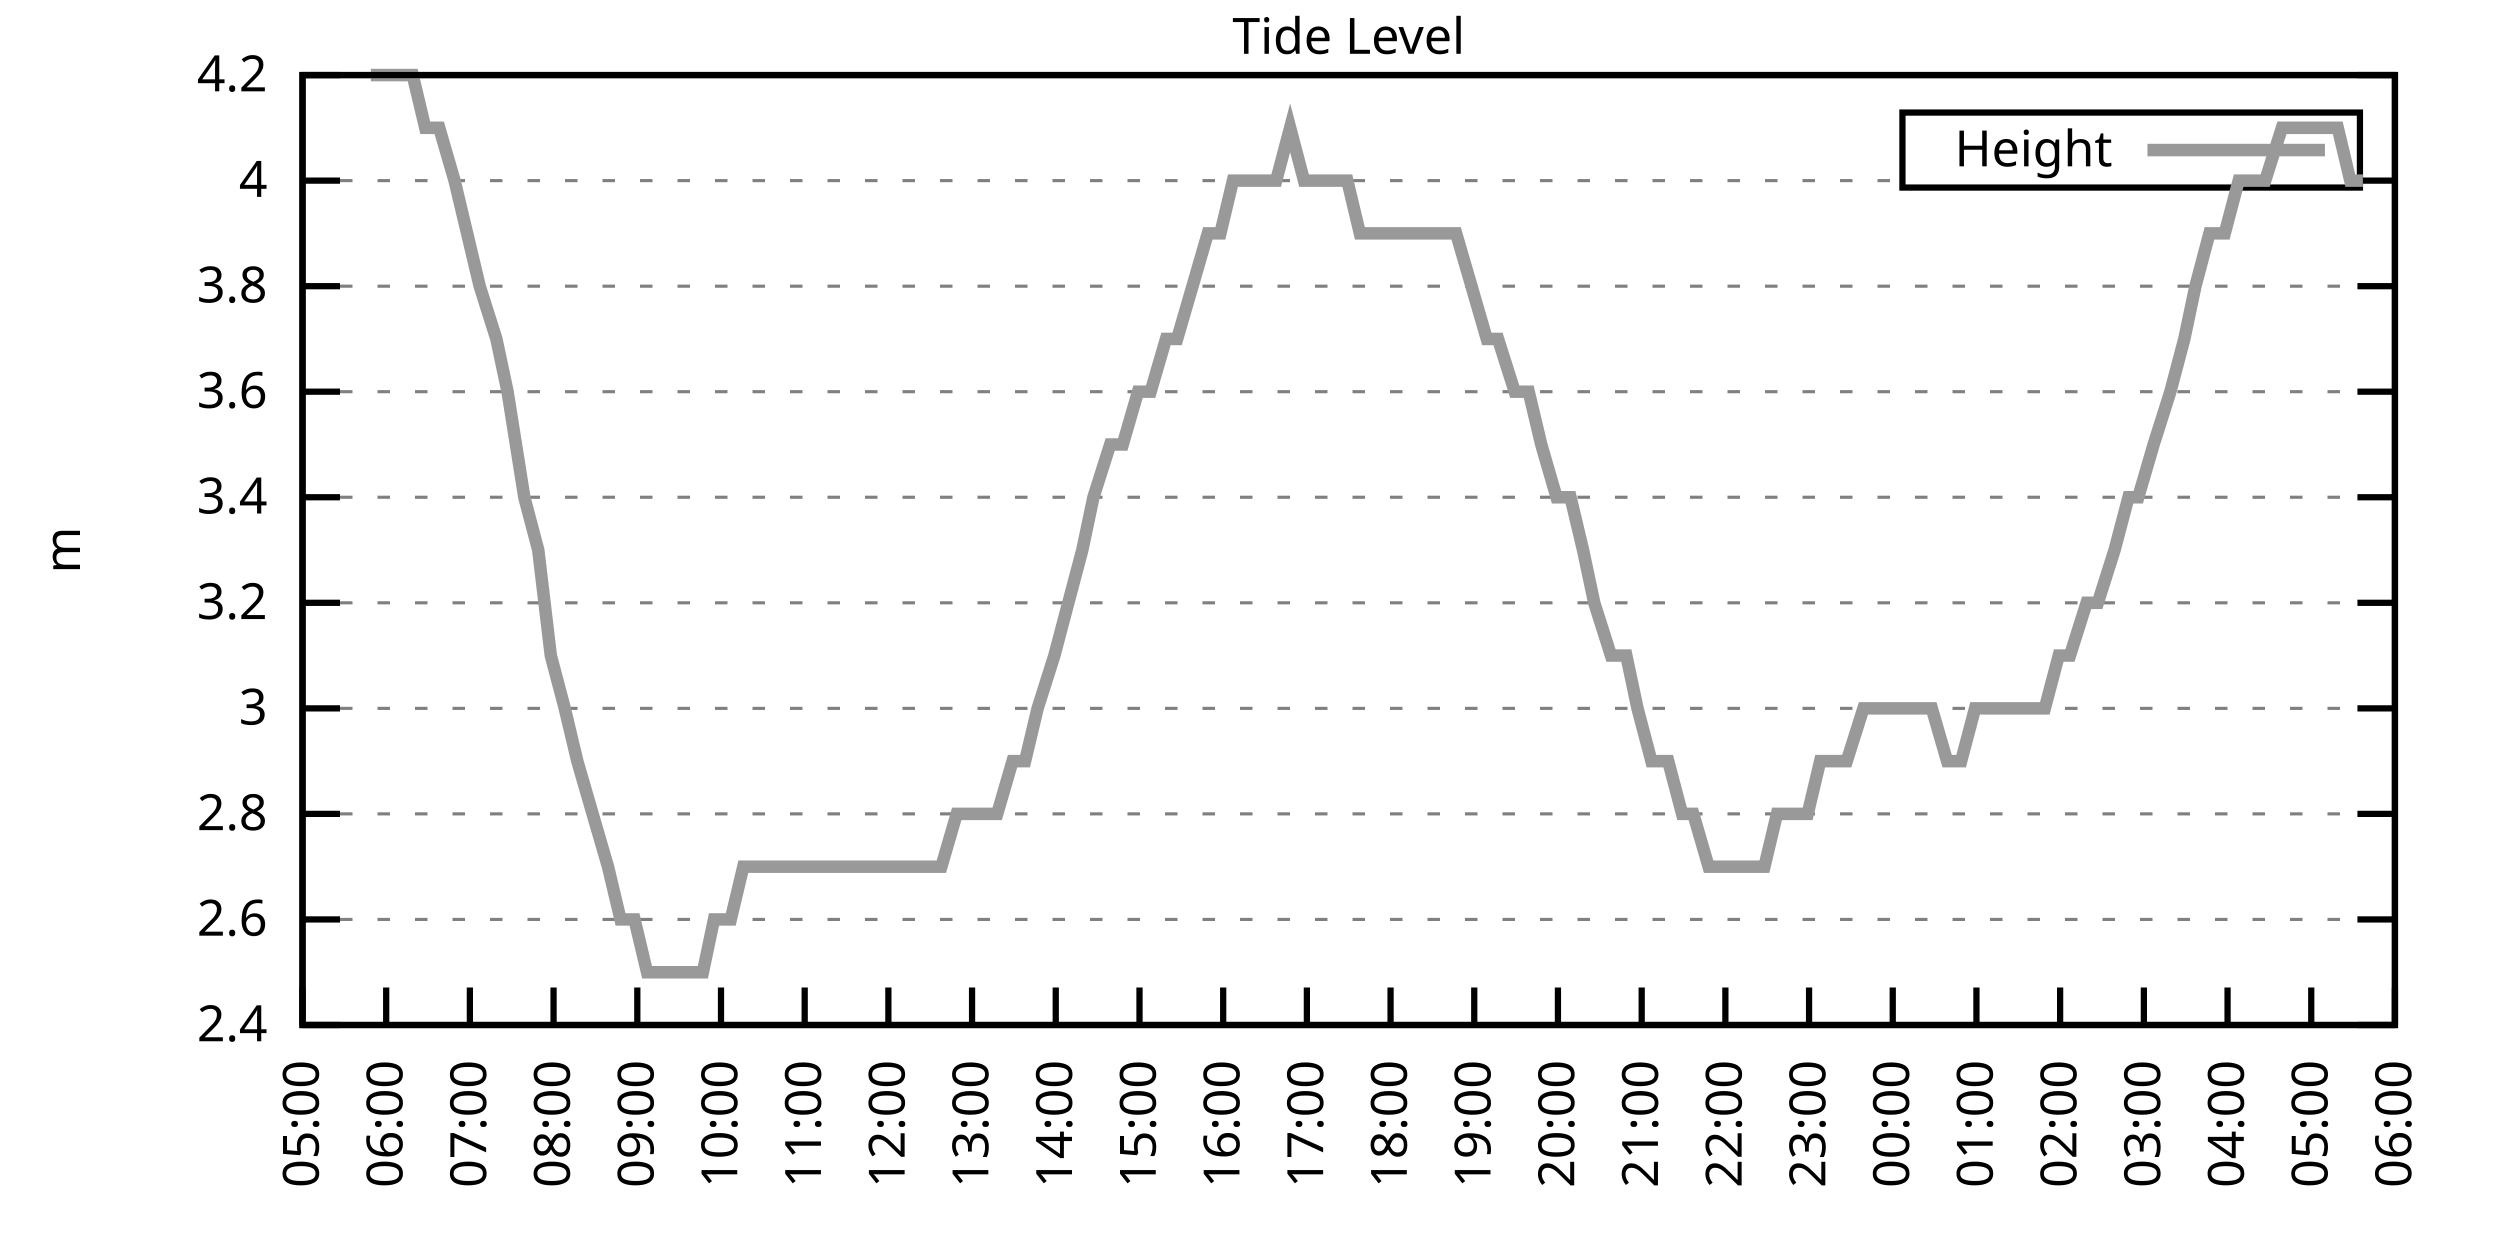
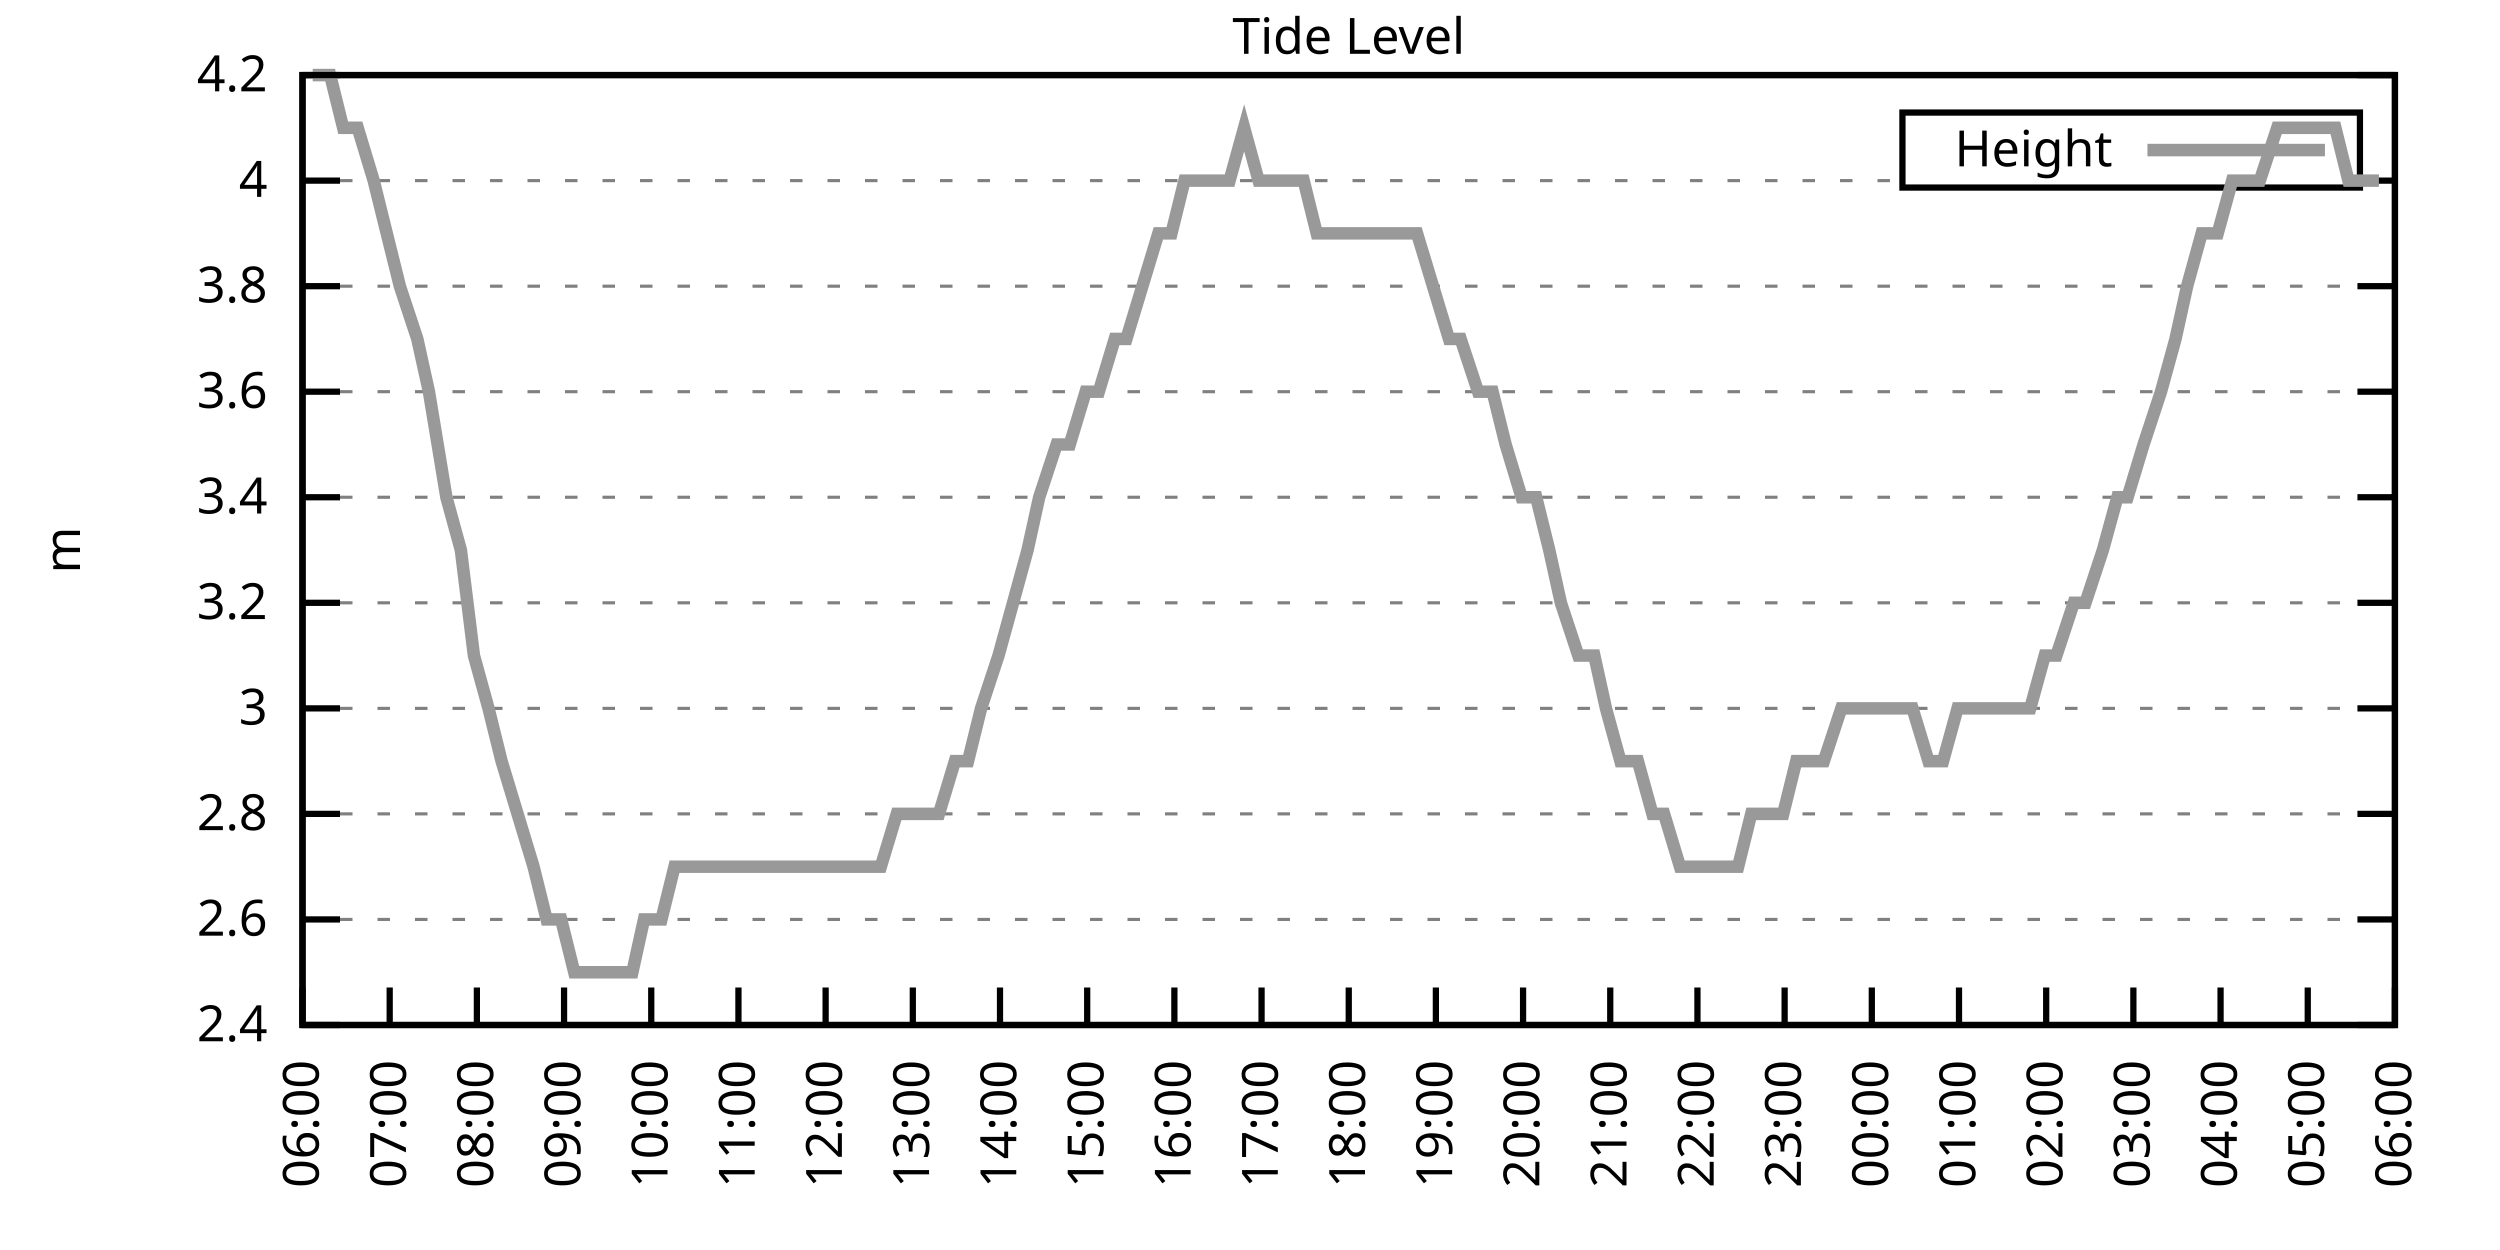
<svg xmlns="http://www.w3.org/2000/svg" xmlns:xlink="http://www.w3.org/1999/xlink" width="400" height="200" viewBox="0 0 400 200">
  <g id="gnuplot_canvas">
    <rect x="0" y="0" width="400" height="200" fill="none" />
    <defs>
      <circle id="gpDot" r="0.5" stroke-width="0.5" stroke="currentColor" />
      <path id="gpPt0" stroke-width="0.333" stroke="currentColor" d="M-1,0 h2 M0,-1 v2" />
      <path id="gpPt1" stroke-width="0.333" stroke="currentColor" d="M-1,-1 L1,1 M1,-1 L-1,1" />
      <path id="gpPt2" stroke-width="0.333" stroke="currentColor" d="M-1,0 L1,0 M0,-1 L0,1 M-1,-1 L1,1 M-1,1 L1,-1" />
      <rect id="gpPt3" stroke-width="0.333" stroke="currentColor" x="-1" y="-1" width="2" height="2" />
      <rect id="gpPt4" stroke-width="0.333" stroke="currentColor" fill="currentColor" x="-1" y="-1" width="2" height="2" />
      <circle id="gpPt5" stroke-width="0.333" stroke="currentColor" cx="0" cy="0" r="1" />
      <use xlink:href="#gpPt5" id="gpPt6" fill="currentColor" stroke="none" />
      <path id="gpPt7" stroke-width="0.333" stroke="currentColor" d="M0,-1.33 L-1.33,0.67 L1.33,0.67 z" />
      <use xlink:href="#gpPt7" id="gpPt8" fill="currentColor" stroke="none" />
      <use xlink:href="#gpPt7" id="gpPt9" stroke="currentColor" transform="rotate(180)" />
      <use xlink:href="#gpPt9" id="gpPt10" fill="currentColor" stroke="none" />
      <use xlink:href="#gpPt3" id="gpPt11" stroke="currentColor" transform="rotate(45)" />
      <use xlink:href="#gpPt11" id="gpPt12" fill="currentColor" stroke="none" />
      <path id="gpPt13" stroke-width="0.333" stroke="currentColor" d="M0,1.330 L1.265,0.411 L0.782,-1.067 L-0.782,-1.076 L-1.265,0.411 z" />
      <use xlink:href="#gpPt13" id="gpPt14" fill="currentColor" stroke="none" />
      <filter id="textbox" filterUnits="objectBoundingBox" x="0" y="0" height="1" width="1">
        <feFlood flood-color="white" flood-opacity="1" result="bgnd" />
        <feComposite in="SourceGraphic" in2="bgnd" operator="atop" />
      </filter>
      <filter id="greybox" filterUnits="objectBoundingBox" x="0" y="0" height="1" width="1">
        <feFlood flood-color="lightgrey" flood-opacity="1" result="grey" />
        <feComposite in="SourceGraphic" in2="grey" operator="atop" />
      </filter>
    </defs>
    <g fill="none" color="white" stroke="currentColor" stroke-width="1.00" stroke-linecap="butt" stroke-linejoin="miter">
</g>
    <g fill="none" color="black" stroke="currentColor" stroke-width="1.00" stroke-linecap="butt" stroke-linejoin="miter">
      <g stroke="none" shape-rendering="crispEdges">
        <polygon fill="rgb(255, 255, 255)" points="48.40,164.00 383.18,164.00 383.18,12.02 48.40,12.02 " />
      </g>
    </g>
    <g fill="none" color="black" stroke="currentColor" stroke-width="1.00" stroke-linecap="butt" stroke-linejoin="miter">
</g>
    <g fill="none" color="black" stroke="black" stroke-width="0.50" stroke-linecap="butt" stroke-linejoin="miter">
</g>
    <g fill="none" color="gray" stroke="currentColor" stroke-width="0.50" stroke-linecap="butt" stroke-linejoin="miter">
      <path stroke="gray" stroke-dasharray="2,4" class="gridline" d="M48.40,164.00 L383.19,164.00  " />
    </g>
    <g fill="none" color="gray" stroke="gray" stroke-width="1.00" stroke-linecap="butt" stroke-linejoin="miter">
</g>
    <g fill="none" color="black" stroke="currentColor" stroke-width="1.00" stroke-linecap="butt" stroke-linejoin="miter">
      <path stroke="black" d="M48.40,164.00 L54.40,164.00 M383.19,164.00 L377.19,164.00  " />
      <g transform="translate(42.80,166.60)" stroke="none" fill="black" font-family="Sans" font-size="8.00" text-anchor="end">
        <text>
          <tspan font-family="Sans"> 2.4</tspan>
        </text>
      </g>
    </g>
    <g fill="none" color="black" stroke="currentColor" stroke-width="1.00" stroke-linecap="butt" stroke-linejoin="miter">
</g>
    <g fill="none" color="black" stroke="black" stroke-width="0.50" stroke-linecap="butt" stroke-linejoin="miter">
</g>
    <g fill="none" color="gray" stroke="currentColor" stroke-width="0.50" stroke-linecap="butt" stroke-linejoin="miter">
      <path stroke="gray" stroke-dasharray="2,4" class="gridline" d="M48.40,147.11 L383.19,147.11  " />
    </g>
    <g fill="none" color="gray" stroke="gray" stroke-width="1.00" stroke-linecap="butt" stroke-linejoin="miter">
</g>
    <g fill="none" color="black" stroke="currentColor" stroke-width="1.00" stroke-linecap="butt" stroke-linejoin="miter">
      <path stroke="black" d="M48.40,147.11 L54.40,147.11 M383.19,147.11 L377.19,147.11  " />
      <g transform="translate(42.80,149.71)" stroke="none" fill="black" font-family="Sans" font-size="8.00" text-anchor="end">
        <text>
          <tspan font-family="Sans"> 2.6</tspan>
        </text>
      </g>
    </g>
    <g fill="none" color="black" stroke="currentColor" stroke-width="1.00" stroke-linecap="butt" stroke-linejoin="miter">
</g>
    <g fill="none" color="black" stroke="black" stroke-width="0.50" stroke-linecap="butt" stroke-linejoin="miter">
</g>
    <g fill="none" color="gray" stroke="currentColor" stroke-width="0.50" stroke-linecap="butt" stroke-linejoin="miter">
      <path stroke="gray" stroke-dasharray="2,4" class="gridline" d="M48.40,130.22 L383.19,130.22  " />
    </g>
    <g fill="none" color="gray" stroke="gray" stroke-width="1.00" stroke-linecap="butt" stroke-linejoin="miter">
</g>
    <g fill="none" color="black" stroke="currentColor" stroke-width="1.00" stroke-linecap="butt" stroke-linejoin="miter">
      <path stroke="black" d="M48.40,130.22 L54.40,130.22 M383.19,130.22 L377.19,130.22  " />
      <g transform="translate(42.80,132.82)" stroke="none" fill="black" font-family="Sans" font-size="8.00" text-anchor="end">
        <text>
          <tspan font-family="Sans"> 2.8</tspan>
        </text>
      </g>
    </g>
    <g fill="none" color="black" stroke="currentColor" stroke-width="1.00" stroke-linecap="butt" stroke-linejoin="miter">
</g>
    <g fill="none" color="black" stroke="black" stroke-width="0.50" stroke-linecap="butt" stroke-linejoin="miter">
</g>
    <g fill="none" color="gray" stroke="currentColor" stroke-width="0.50" stroke-linecap="butt" stroke-linejoin="miter">
      <path stroke="gray" stroke-dasharray="2,4" class="gridline" d="M48.40,113.34 L383.19,113.34  " />
    </g>
    <g fill="none" color="gray" stroke="gray" stroke-width="1.00" stroke-linecap="butt" stroke-linejoin="miter">
</g>
    <g fill="none" color="black" stroke="currentColor" stroke-width="1.00" stroke-linecap="butt" stroke-linejoin="miter">
      <path stroke="black" d="M48.40,113.34 L54.40,113.34 M383.19,113.34 L377.19,113.34  " />
      <g transform="translate(42.80,115.94)" stroke="none" fill="black" font-family="Sans" font-size="8.00" text-anchor="end">
        <text>
          <tspan font-family="Sans"> 3</tspan>
        </text>
      </g>
    </g>
    <g fill="none" color="black" stroke="currentColor" stroke-width="1.00" stroke-linecap="butt" stroke-linejoin="miter">
</g>
    <g fill="none" color="black" stroke="black" stroke-width="0.50" stroke-linecap="butt" stroke-linejoin="miter">
</g>
    <g fill="none" color="gray" stroke="currentColor" stroke-width="0.50" stroke-linecap="butt" stroke-linejoin="miter">
      <path stroke="gray" stroke-dasharray="2,4" class="gridline" d="M48.40,96.45 L383.19,96.45  " />
    </g>
    <g fill="none" color="gray" stroke="gray" stroke-width="1.00" stroke-linecap="butt" stroke-linejoin="miter">
</g>
    <g fill="none" color="black" stroke="currentColor" stroke-width="1.00" stroke-linecap="butt" stroke-linejoin="miter">
      <path stroke="black" d="M48.40,96.45 L54.40,96.45 M383.19,96.45 L377.19,96.45  " />
      <g transform="translate(42.80,99.05)" stroke="none" fill="black" font-family="Sans" font-size="8.00" text-anchor="end">
        <text>
          <tspan font-family="Sans"> 3.2</tspan>
        </text>
      </g>
    </g>
    <g fill="none" color="black" stroke="currentColor" stroke-width="1.00" stroke-linecap="butt" stroke-linejoin="miter">
</g>
    <g fill="none" color="black" stroke="black" stroke-width="0.50" stroke-linecap="butt" stroke-linejoin="miter">
</g>
    <g fill="none" color="gray" stroke="currentColor" stroke-width="0.50" stroke-linecap="butt" stroke-linejoin="miter">
      <path stroke="gray" stroke-dasharray="2,4" class="gridline" d="M48.40,79.56 L383.19,79.56  " />
    </g>
    <g fill="none" color="gray" stroke="gray" stroke-width="1.00" stroke-linecap="butt" stroke-linejoin="miter">
</g>
    <g fill="none" color="black" stroke="currentColor" stroke-width="1.00" stroke-linecap="butt" stroke-linejoin="miter">
      <path stroke="black" d="M48.40,79.56 L54.40,79.56 M383.19,79.56 L377.19,79.56  " />
      <g transform="translate(42.80,82.16)" stroke="none" fill="black" font-family="Sans" font-size="8.00" text-anchor="end">
        <text>
          <tspan font-family="Sans"> 3.4</tspan>
        </text>
      </g>
    </g>
    <g fill="none" color="black" stroke="currentColor" stroke-width="1.00" stroke-linecap="butt" stroke-linejoin="miter">
</g>
    <g fill="none" color="black" stroke="black" stroke-width="0.50" stroke-linecap="butt" stroke-linejoin="miter">
</g>
    <g fill="none" color="gray" stroke="currentColor" stroke-width="0.50" stroke-linecap="butt" stroke-linejoin="miter">
      <path stroke="gray" stroke-dasharray="2,4" class="gridline" d="M48.40,62.67 L383.19,62.67  " />
    </g>
    <g fill="none" color="gray" stroke="gray" stroke-width="1.00" stroke-linecap="butt" stroke-linejoin="miter">
</g>
    <g fill="none" color="black" stroke="currentColor" stroke-width="1.00" stroke-linecap="butt" stroke-linejoin="miter">
      <path stroke="black" d="M48.40,62.67 L54.40,62.67 M383.19,62.67 L377.19,62.67  " />
      <g transform="translate(42.80,65.27)" stroke="none" fill="black" font-family="Sans" font-size="8.00" text-anchor="end">
        <text>
          <tspan font-family="Sans"> 3.6</tspan>
        </text>
      </g>
    </g>
    <g fill="none" color="black" stroke="currentColor" stroke-width="1.00" stroke-linecap="butt" stroke-linejoin="miter">
</g>
    <g fill="none" color="black" stroke="black" stroke-width="0.50" stroke-linecap="butt" stroke-linejoin="miter">
</g>
    <g fill="none" color="gray" stroke="currentColor" stroke-width="0.50" stroke-linecap="butt" stroke-linejoin="miter">
      <path stroke="gray" stroke-dasharray="2,4" class="gridline" d="M48.40,45.79 L383.19,45.79  " />
    </g>
    <g fill="none" color="gray" stroke="gray" stroke-width="1.00" stroke-linecap="butt" stroke-linejoin="miter">
</g>
    <g fill="none" color="black" stroke="currentColor" stroke-width="1.00" stroke-linecap="butt" stroke-linejoin="miter">
      <path stroke="black" d="M48.40,45.79 L54.40,45.79 M383.19,45.79 L377.19,45.79  " />
      <g transform="translate(42.80,48.39)" stroke="none" fill="black" font-family="Sans" font-size="8.00" text-anchor="end">
        <text>
          <tspan font-family="Sans"> 3.8</tspan>
        </text>
      </g>
    </g>
    <g fill="none" color="black" stroke="currentColor" stroke-width="1.00" stroke-linecap="butt" stroke-linejoin="miter">
</g>
    <g fill="none" color="black" stroke="black" stroke-width="0.50" stroke-linecap="butt" stroke-linejoin="miter">
</g>
    <g fill="none" color="gray" stroke="currentColor" stroke-width="0.50" stroke-linecap="butt" stroke-linejoin="miter">
      <path stroke="gray" stroke-dasharray="2,4" class="gridline" d="M48.40,28.90 L304.39,28.90 M377.59,28.90 L383.19,28.90  " />
    </g>
    <g fill="none" color="gray" stroke="gray" stroke-width="1.00" stroke-linecap="butt" stroke-linejoin="miter">
</g>
    <g fill="none" color="black" stroke="currentColor" stroke-width="1.00" stroke-linecap="butt" stroke-linejoin="miter">
      <path stroke="black" d="M48.40,28.90 L54.40,28.90 M383.19,28.90 L377.19,28.90  " />
      <g transform="translate(42.80,31.50)" stroke="none" fill="black" font-family="Sans" font-size="8.00" text-anchor="end">
        <text>
          <tspan font-family="Sans"> 4</tspan>
        </text>
      </g>
    </g>
    <g fill="none" color="black" stroke="currentColor" stroke-width="1.00" stroke-linecap="butt" stroke-linejoin="miter">
</g>
    <g fill="none" color="black" stroke="black" stroke-width="0.50" stroke-linecap="butt" stroke-linejoin="miter">
</g>
    <g fill="none" color="gray" stroke="currentColor" stroke-width="0.50" stroke-linecap="butt" stroke-linejoin="miter">
      <path stroke="gray" stroke-dasharray="2,4" class="gridline" d="M48.40,12.01 L383.19,12.01  " />
    </g>
    <g fill="none" color="gray" stroke="gray" stroke-width="1.00" stroke-linecap="butt" stroke-linejoin="miter">
</g>
    <g fill="none" color="black" stroke="currentColor" stroke-width="1.00" stroke-linecap="butt" stroke-linejoin="miter">
      <path stroke="black" d="M48.40,12.01 L54.40,12.01 M383.19,12.01 L377.19,12.01  " />
      <g transform="translate(42.80,14.61)" stroke="none" fill="black" font-family="Sans" font-size="8.00" text-anchor="end">
        <text>
          <tspan font-family="Sans"> 4.2</tspan>
        </text>
      </g>
    </g>
    <g fill="none" color="black" stroke="currentColor" stroke-width="1.00" stroke-linecap="butt" stroke-linejoin="miter">
      <path stroke="black" d="M48.40,164.00 L48.40,158.00  " />
      <g transform="translate(51.00,169.60) rotate(270.00)" stroke="none" fill="black" font-family="Sans" font-size="8.00" text-anchor="end">
        <text>
-           <tspan font-family="Sans">05:00</tspan>
-         </text>
-       </g>
-     </g>
-     <g fill="none" color="black" stroke="currentColor" stroke-width="1.00" stroke-linecap="butt" stroke-linejoin="miter">
-       <path stroke="black" d="M61.79,164.00 L61.79,158.00  " />
-       <g transform="translate(64.39,169.60) rotate(270.00)" stroke="none" fill="black" font-family="Sans" font-size="8.00" text-anchor="end">
-         <text>
          <tspan font-family="Sans">06:00</tspan>
        </text>
      </g>
    </g>
    <g fill="none" color="black" stroke="currentColor" stroke-width="1.00" stroke-linecap="butt" stroke-linejoin="miter">
-       <path stroke="black" d="M75.18,164.00 L75.18,158.00  " />
-       <g transform="translate(77.78,169.60) rotate(270.00)" stroke="none" fill="black" font-family="Sans" font-size="8.00" text-anchor="end">
+       <path stroke="black" d="M62.35,164.00 L62.35,158.00  " />
+       <g transform="translate(64.95,169.60) rotate(270.00)" stroke="none" fill="black" font-family="Sans" font-size="8.00" text-anchor="end">
        <text>
          <tspan font-family="Sans">07:00</tspan>
        </text>
      </g>
    </g>
    <g fill="none" color="black" stroke="currentColor" stroke-width="1.00" stroke-linecap="butt" stroke-linejoin="miter">
-       <path stroke="black" d="M88.57,164.00 L88.57,158.00  " />
-       <g transform="translate(91.17,169.60) rotate(270.00)" stroke="none" fill="black" font-family="Sans" font-size="8.00" text-anchor="end">
+       <path stroke="black" d="M76.30,164.00 L76.30,158.00  " />
+       <g transform="translate(78.90,169.60) rotate(270.00)" stroke="none" fill="black" font-family="Sans" font-size="8.00" text-anchor="end">
        <text>
          <tspan font-family="Sans">08:00</tspan>
        </text>
      </g>
    </g>
    <g fill="none" color="black" stroke="currentColor" stroke-width="1.00" stroke-linecap="butt" stroke-linejoin="miter">
-       <path stroke="black" d="M101.97,164.00 L101.97,158.00  " />
-       <g transform="translate(104.57,169.60) rotate(270.00)" stroke="none" fill="black" font-family="Sans" font-size="8.00" text-anchor="end">
+       <path stroke="black" d="M90.25,164.00 L90.25,158.00  " />
+       <g transform="translate(92.85,169.60) rotate(270.00)" stroke="none" fill="black" font-family="Sans" font-size="8.00" text-anchor="end">
        <text>
          <tspan font-family="Sans">09:00</tspan>
        </text>
      </g>
    </g>
    <g fill="none" color="black" stroke="currentColor" stroke-width="1.00" stroke-linecap="butt" stroke-linejoin="miter">
-       <path stroke="black" d="M115.36,164.00 L115.36,158.00  " />
-       <g transform="translate(117.96,169.60) rotate(270.00)" stroke="none" fill="black" font-family="Sans" font-size="8.00" text-anchor="end">
+       <path stroke="black" d="M104.20,164.00 L104.20,158.00  " />
+       <g transform="translate(106.80,169.60) rotate(270.00)" stroke="none" fill="black" font-family="Sans" font-size="8.00" text-anchor="end">
        <text>
          <tspan font-family="Sans">10:00</tspan>
        </text>
      </g>
    </g>
    <g fill="none" color="black" stroke="currentColor" stroke-width="1.00" stroke-linecap="butt" stroke-linejoin="miter">
-       <path stroke="black" d="M128.75,164.00 L128.75,158.00  " />
-       <g transform="translate(131.35,169.60) rotate(270.00)" stroke="none" fill="black" font-family="Sans" font-size="8.00" text-anchor="end">
+       <path stroke="black" d="M118.15,164.00 L118.15,158.00  " />
+       <g transform="translate(120.75,169.60) rotate(270.00)" stroke="none" fill="black" font-family="Sans" font-size="8.00" text-anchor="end">
        <text>
          <tspan font-family="Sans">11:00</tspan>
        </text>
      </g>
    </g>
    <g fill="none" color="black" stroke="currentColor" stroke-width="1.00" stroke-linecap="butt" stroke-linejoin="miter">
-       <path stroke="black" d="M142.14,164.00 L142.14,158.00  " />
-       <g transform="translate(144.74,169.60) rotate(270.00)" stroke="none" fill="black" font-family="Sans" font-size="8.00" text-anchor="end">
+       <path stroke="black" d="M132.10,164.00 L132.10,158.00  " />
+       <g transform="translate(134.70,169.60) rotate(270.00)" stroke="none" fill="black" font-family="Sans" font-size="8.00" text-anchor="end">
        <text>
          <tspan font-family="Sans">12:00</tspan>
        </text>
      </g>
    </g>
    <g fill="none" color="black" stroke="currentColor" stroke-width="1.00" stroke-linecap="butt" stroke-linejoin="miter">
-       <path stroke="black" d="M155.53,164.00 L155.53,158.00  " />
-       <g transform="translate(158.13,169.60) rotate(270.00)" stroke="none" fill="black" font-family="Sans" font-size="8.00" text-anchor="end">
+       <path stroke="black" d="M146.05,164.00 L146.05,158.00  " />
+       <g transform="translate(148.65,169.60) rotate(270.00)" stroke="none" fill="black" font-family="Sans" font-size="8.00" text-anchor="end">
        <text>
          <tspan font-family="Sans">13:00</tspan>
        </text>
      </g>
    </g>
    <g fill="none" color="black" stroke="currentColor" stroke-width="1.00" stroke-linecap="butt" stroke-linejoin="miter">
-       <path stroke="black" d="M168.92,164.00 L168.92,158.00  " />
-       <g transform="translate(171.52,169.60) rotate(270.00)" stroke="none" fill="black" font-family="Sans" font-size="8.00" text-anchor="end">
+       <path stroke="black" d="M160.00,164.00 L160.00,158.00  " />
+       <g transform="translate(162.60,169.60) rotate(270.00)" stroke="none" fill="black" font-family="Sans" font-size="8.00" text-anchor="end">
        <text>
          <tspan font-family="Sans">14:00</tspan>
        </text>
      </g>
    </g>
    <g fill="none" color="black" stroke="currentColor" stroke-width="1.00" stroke-linecap="butt" stroke-linejoin="miter">
-       <path stroke="black" d="M182.32,164.00 L182.32,158.00  " />
-       <g transform="translate(184.92,169.60) rotate(270.00)" stroke="none" fill="black" font-family="Sans" font-size="8.00" text-anchor="end">
+       <path stroke="black" d="M173.95,164.00 L173.95,158.00  " />
+       <g transform="translate(176.55,169.60) rotate(270.00)" stroke="none" fill="black" font-family="Sans" font-size="8.00" text-anchor="end">
        <text>
          <tspan font-family="Sans">15:00</tspan>
        </text>
      </g>
    </g>
    <g fill="none" color="black" stroke="currentColor" stroke-width="1.00" stroke-linecap="butt" stroke-linejoin="miter">
-       <path stroke="black" d="M195.71,164.00 L195.71,158.00  " />
-       <g transform="translate(198.31,169.60) rotate(270.00)" stroke="none" fill="black" font-family="Sans" font-size="8.00" text-anchor="end">
+       <path stroke="black" d="M187.90,164.00 L187.90,158.00  " />
+       <g transform="translate(190.50,169.60) rotate(270.00)" stroke="none" fill="black" font-family="Sans" font-size="8.00" text-anchor="end">
        <text>
          <tspan font-family="Sans">16:00</tspan>
        </text>
      </g>
    </g>
    <g fill="none" color="black" stroke="currentColor" stroke-width="1.00" stroke-linecap="butt" stroke-linejoin="miter">
-       <path stroke="black" d="M209.10,164.00 L209.10,158.00  " />
-       <g transform="translate(211.70,169.60) rotate(270.00)" stroke="none" fill="black" font-family="Sans" font-size="8.00" text-anchor="end">
+       <path stroke="black" d="M201.85,164.00 L201.85,158.00  " />
+       <g transform="translate(204.45,169.60) rotate(270.00)" stroke="none" fill="black" font-family="Sans" font-size="8.00" text-anchor="end">
        <text>
          <tspan font-family="Sans">17:00</tspan>
        </text>
      </g>
    </g>
    <g fill="none" color="black" stroke="currentColor" stroke-width="1.00" stroke-linecap="butt" stroke-linejoin="miter">
-       <path stroke="black" d="M222.49,164.00 L222.49,158.00  " />
-       <g transform="translate(225.09,169.60) rotate(270.00)" stroke="none" fill="black" font-family="Sans" font-size="8.00" text-anchor="end">
+       <path stroke="black" d="M215.80,164.00 L215.80,158.00  " />
+       <g transform="translate(218.40,169.60) rotate(270.00)" stroke="none" fill="black" font-family="Sans" font-size="8.00" text-anchor="end">
        <text>
          <tspan font-family="Sans">18:00</tspan>
        </text>
      </g>
    </g>
    <g fill="none" color="black" stroke="currentColor" stroke-width="1.00" stroke-linecap="butt" stroke-linejoin="miter">
-       <path stroke="black" d="M235.88,164.00 L235.88,158.00  " />
-       <g transform="translate(238.48,169.60) rotate(270.00)" stroke="none" fill="black" font-family="Sans" font-size="8.00" text-anchor="end">
+       <path stroke="black" d="M229.74,164.00 L229.74,158.00  " />
+       <g transform="translate(232.34,169.60) rotate(270.00)" stroke="none" fill="black" font-family="Sans" font-size="8.00" text-anchor="end">
        <text>
          <tspan font-family="Sans">19:00</tspan>
        </text>
      </g>
    </g>
    <g fill="none" color="black" stroke="currentColor" stroke-width="1.00" stroke-linecap="butt" stroke-linejoin="miter">
-       <path stroke="black" d="M249.27,164.00 L249.27,158.00  " />
-       <g transform="translate(251.87,169.60) rotate(270.00)" stroke="none" fill="black" font-family="Sans" font-size="8.00" text-anchor="end">
+       <path stroke="black" d="M243.69,164.00 L243.69,158.00  " />
+       <g transform="translate(246.29,169.60) rotate(270.00)" stroke="none" fill="black" font-family="Sans" font-size="8.00" text-anchor="end">
        <text>
          <tspan font-family="Sans">20:00</tspan>
        </text>
      </g>
    </g>
    <g fill="none" color="black" stroke="currentColor" stroke-width="1.00" stroke-linecap="butt" stroke-linejoin="miter">
-       <path stroke="black" d="M262.67,164.00 L262.67,158.00  " />
-       <g transform="translate(265.27,169.60) rotate(270.00)" stroke="none" fill="black" font-family="Sans" font-size="8.00" text-anchor="end">
+       <path stroke="black" d="M257.64,164.00 L257.64,158.00  " />
+       <g transform="translate(260.24,169.60) rotate(270.00)" stroke="none" fill="black" font-family="Sans" font-size="8.00" text-anchor="end">
        <text>
          <tspan font-family="Sans">21:00</tspan>
        </text>
      </g>
    </g>
    <g fill="none" color="black" stroke="currentColor" stroke-width="1.00" stroke-linecap="butt" stroke-linejoin="miter">
-       <path stroke="black" d="M276.06,164.00 L276.06,158.00  " />
-       <g transform="translate(278.66,169.60) rotate(270.00)" stroke="none" fill="black" font-family="Sans" font-size="8.00" text-anchor="end">
+       <path stroke="black" d="M271.59,164.00 L271.59,158.00  " />
+       <g transform="translate(274.19,169.60) rotate(270.00)" stroke="none" fill="black" font-family="Sans" font-size="8.00" text-anchor="end">
        <text>
          <tspan font-family="Sans">22:00</tspan>
        </text>
      </g>
    </g>
    <g fill="none" color="black" stroke="currentColor" stroke-width="1.00" stroke-linecap="butt" stroke-linejoin="miter">
-       <path stroke="black" d="M289.45,164.00 L289.45,158.00  " />
-       <g transform="translate(292.05,169.60) rotate(270.00)" stroke="none" fill="black" font-family="Sans" font-size="8.00" text-anchor="end">
+       <path stroke="black" d="M285.54,164.00 L285.54,158.00  " />
+       <g transform="translate(288.14,169.60) rotate(270.00)" stroke="none" fill="black" font-family="Sans" font-size="8.00" text-anchor="end">
        <text>
          <tspan font-family="Sans">23:00</tspan>
        </text>
      </g>
    </g>
    <g fill="none" color="black" stroke="currentColor" stroke-width="1.00" stroke-linecap="butt" stroke-linejoin="miter">
-       <path stroke="black" d="M302.84,164.00 L302.84,158.00  " />
-       <g transform="translate(305.44,169.60) rotate(270.00)" stroke="none" fill="black" font-family="Sans" font-size="8.00" text-anchor="end">
+       <path stroke="black" d="M299.49,164.00 L299.49,158.00  " />
+       <g transform="translate(302.09,169.60) rotate(270.00)" stroke="none" fill="black" font-family="Sans" font-size="8.00" text-anchor="end">
        <text>
          <tspan font-family="Sans">00:00</tspan>
        </text>
      </g>
    </g>
    <g fill="none" color="black" stroke="currentColor" stroke-width="1.00" stroke-linecap="butt" stroke-linejoin="miter">
-       <path stroke="black" d="M316.23,164.00 L316.23,158.00  " />
-       <g transform="translate(318.83,169.60) rotate(270.00)" stroke="none" fill="black" font-family="Sans" font-size="8.00" text-anchor="end">
+       <path stroke="black" d="M313.44,164.00 L313.44,158.00  " />
+       <g transform="translate(316.04,169.60) rotate(270.00)" stroke="none" fill="black" font-family="Sans" font-size="8.00" text-anchor="end">
        <text>
          <tspan font-family="Sans">01:00</tspan>
        </text>
      </g>
    </g>
    <g fill="none" color="black" stroke="currentColor" stroke-width="1.00" stroke-linecap="butt" stroke-linejoin="miter">
-       <path stroke="black" d="M329.62,164.00 L329.62,158.00  " />
-       <g transform="translate(332.22,169.60) rotate(270.00)" stroke="none" fill="black" font-family="Sans" font-size="8.00" text-anchor="end">
+       <path stroke="black" d="M327.39,164.00 L327.39,158.00  " />
+       <g transform="translate(329.99,169.60) rotate(270.00)" stroke="none" fill="black" font-family="Sans" font-size="8.00" text-anchor="end">
        <text>
          <tspan font-family="Sans">02:00</tspan>
        </text>
      </g>
    </g>
    <g fill="none" color="black" stroke="currentColor" stroke-width="1.00" stroke-linecap="butt" stroke-linejoin="miter">
-       <path stroke="black" d="M343.02,164.00 L343.02,158.00  " />
-       <g transform="translate(345.62,169.60) rotate(270.00)" stroke="none" fill="black" font-family="Sans" font-size="8.00" text-anchor="end">
+       <path stroke="black" d="M341.34,164.00 L341.34,158.00  " />
+       <g transform="translate(343.94,169.60) rotate(270.00)" stroke="none" fill="black" font-family="Sans" font-size="8.00" text-anchor="end">
        <text>
          <tspan font-family="Sans">03:00</tspan>
        </text>
      </g>
    </g>
    <g fill="none" color="black" stroke="currentColor" stroke-width="1.00" stroke-linecap="butt" stroke-linejoin="miter">
-       <path stroke="black" d="M356.41,164.00 L356.41,158.00  " />
-       <g transform="translate(359.01,169.60) rotate(270.00)" stroke="none" fill="black" font-family="Sans" font-size="8.00" text-anchor="end">
+       <path stroke="black" d="M355.29,164.00 L355.29,158.00  " />
+       <g transform="translate(357.89,169.60) rotate(270.00)" stroke="none" fill="black" font-family="Sans" font-size="8.00" text-anchor="end">
        <text>
          <tspan font-family="Sans">04:00</tspan>
        </text>
      </g>
    </g>
    <g fill="none" color="black" stroke="currentColor" stroke-width="1.00" stroke-linecap="butt" stroke-linejoin="miter">
-       <path stroke="black" d="M369.80,164.00 L369.80,158.00  " />
-       <g transform="translate(372.40,169.60) rotate(270.00)" stroke="none" fill="black" font-family="Sans" font-size="8.00" text-anchor="end">
+       <path stroke="black" d="M369.24,164.00 L369.24,158.00  " />
+       <g transform="translate(371.84,169.60) rotate(270.00)" stroke="none" fill="black" font-family="Sans" font-size="8.00" text-anchor="end">
        <text>
          <tspan font-family="Sans">05:00</tspan>
        </text>
      </g>
    </g>
    <g fill="none" color="black" stroke="currentColor" stroke-width="1.00" stroke-linecap="butt" stroke-linejoin="miter">
      <path stroke="black" d="M383.19,164.00 L383.19,158.00  " />
      <g transform="translate(385.79,169.60) rotate(270.00)" stroke="none" fill="black" font-family="Sans" font-size="8.00" text-anchor="end">
        <text>
          <tspan font-family="Sans">06:00</tspan>
        </text>
      </g>
    </g>
    <g fill="none" color="black" stroke="currentColor" stroke-width="1.00" stroke-linecap="butt" stroke-linejoin="miter">
</g>
    <g fill="none" color="black" stroke="currentColor" stroke-width="1.00" stroke-linecap="butt" stroke-linejoin="miter">
      <path stroke="black" d="M48.40,12.01 L48.40,164.00 L383.19,164.00 L383.19,12.01 L48.40,12.01 Z  " />
    </g>
    <g fill="none" color="black" stroke="currentColor" stroke-width="1.00" stroke-linecap="butt" stroke-linejoin="miter">
</g>
    <g fill="none" color="black" stroke="currentColor" stroke-width="1.00" stroke-linecap="butt" stroke-linejoin="miter">
      <path stroke="black" d="M304.39,30.01 L304.39,18.01 L377.59,18.01 L377.59,30.01 L304.39,30.01 Z  " />
    </g>
    <g id="Tide_level_plot_1">
      <g fill="none" color="white" stroke="black" stroke-width="2.00" stroke-linecap="butt" stroke-linejoin="miter">
</g>
      <g fill="none" color="black" stroke="currentColor" stroke-width="2.00" stroke-linecap="butt" stroke-linejoin="miter">
        <g transform="translate(337.99,26.61)" stroke="none" fill="black" font-family="Sans" font-size="8.00" text-anchor="end">
          <text>
            <tspan font-family="Sans">Height</tspan>
          </text>
        </g>
      </g>
      <g fill="none" color="black" stroke="currentColor" stroke-width="2.00" stroke-linecap="butt" stroke-linejoin="miter">
-         <path stroke="rgb(153, 153, 153)" d="M343.59,24.01 L371.99,24.01 M59.34,12.01 L61.35,12.01 L63.35,12.01 L66.03,12.01 L68.04,20.45 L70.27,20.45   L72.73,28.90 L74.74,37.34 L76.75,45.79 L79.42,54.23 L81.21,62.67 L83.89,79.56 L86.12,88.01 L88.13,104.89   L90.36,113.34 L92.37,121.78 L94.82,130.22 L97.28,138.67 L99.29,147.11 L101.52,147.11 L103.53,155.56 L106.21,155.56   L108.22,155.56 L110.67,155.56 L112.46,155.56 L114.24,147.11 L116.92,147.11 L118.93,138.67 L120.94,138.67 L123.17,138.67   L125.62,138.67 L128.53,138.67 L130.76,138.67 L132.99,138.67 L137.01,138.67 L139.69,138.67 L141.47,138.67 L144.15,138.67   L146.38,138.67 L148.39,138.67 L150.62,138.67 L153.08,130.22 L154.86,130.22 L157.54,130.22 L159.55,130.22 L162.01,121.78   L164.01,121.78 L166.02,113.34 L168.70,104.89 L170.93,96.45 L173.17,88.01 L174.95,79.56 L177.63,71.12 L179.64,71.12   L182.09,62.67 L184.10,62.67 L186.56,54.23 L188.34,54.23 L190.80,45.79 L193.25,37.34 L195.26,37.34 L197.27,28.90   L199.73,28.90 L202.18,28.90 L204.19,28.90 L206.42,20.45 L208.65,28.90 L210.66,28.90 L213.34,28.90 L215.57,28.90   L217.58,37.34 L220.04,37.34 L221.37,37.34 L224.50,37.34 L226.51,37.34 L228.96,37.34 L231.20,37.34 L232.98,37.34   L235.44,45.79 L237.89,54.23 L239.68,54.23 L242.36,62.67 L244.59,62.67 L246.60,71.12 L249.05,79.56 L251.28,79.56   L253.29,88.01 L255.08,96.45 L257.76,104.89 L260.21,104.89 L262.00,113.34 L264.23,121.78 L266.91,121.78 L269.14,130.22   L270.92,130.22 L273.38,138.67 L275.83,138.67 L277.84,138.67 L280.30,138.67 L282.31,138.67 L284.32,130.22 L286.99,130.22   L289.23,130.22 L291.23,121.78 L293.69,121.78 L295.48,121.78 L298.15,113.34 L300.39,113.34 L302.39,113.34 L304.40,113.34   L306.86,113.34 L309.09,113.34 L311.54,121.78 L313.78,121.78 L316.01,113.34 L317.79,113.34 L320.03,113.34 L322.70,113.34   L324.94,113.34 L327.17,113.34 L329.40,104.89 L331.19,104.89 L333.86,96.45 L335.65,96.45 L338.33,88.01 L340.56,79.56   L342.12,79.56 L344.58,71.12 L347.26,62.67 L349.49,54.23 L351.27,45.79 L353.51,37.34 L355.96,37.34 L358.19,28.90   L360.20,28.90 L362.43,28.90 L365.11,20.45 L366.90,20.45 L371.81,20.45 L374.04,20.45 L376.05,28.90 L378.06,28.90    " />
+         <path stroke="rgb(153, 153, 153)" d="M343.59,24.01 L371.99,24.01 M50.03,12.01 L52.82,12.01 L54.91,20.45 L57.23,20.45 L59.79,28.90 L61.88,37.34   L63.98,45.79 L66.77,54.23 L68.63,62.67 L71.42,79.56 L73.74,88.01 L75.83,104.89 L78.16,113.34 L80.25,121.78   L82.81,130.22 L85.37,138.67 L87.46,147.11 L89.78,147.11 L91.88,155.56 L94.67,155.56 L96.76,155.56 L99.32,155.56   L101.18,155.56 L103.04,147.11 L105.83,147.11 L107.92,138.67 L110.01,138.67 L112.34,138.67 L114.89,138.67 L117.92,138.67   L120.24,138.67 L122.57,138.67 L126.75,138.67 L129.54,138.67 L131.40,138.67 L134.19,138.67 L136.51,138.67 L138.61,138.67   L140.93,138.67 L143.49,130.22 L145.35,130.22 L148.14,130.22 L150.23,130.22 L152.79,121.78 L154.88,121.78 L156.97,113.34   L159.76,104.89 L162.09,96.45 L164.41,88.01 L166.27,79.56 L169.06,71.12 L171.16,71.12 L173.71,62.67 L175.81,62.67   L178.36,54.23 L180.22,54.23 L182.78,45.79 L185.34,37.34 L187.43,37.34 L189.52,28.90 L192.08,28.90 L194.64,28.90   L196.73,28.90 L199.06,20.45 L201.38,28.90 L203.47,28.90 L206.26,28.90 L208.59,28.90 L210.68,37.34 L213.24,37.34   L214.63,37.34 L217.89,37.34 L219.98,37.34 L222.54,37.34 L224.86,37.34 L226.72,37.34 L229.28,45.79 L231.84,54.23   L233.70,54.23 L236.49,62.67 L238.81,62.67 L240.90,71.12 L243.46,79.56 L245.79,79.56 L247.88,88.01 L249.74,96.45   L252.53,104.89 L255.09,104.89 L256.95,113.34 L259.27,121.78 L262.06,121.78 L264.39,130.22 L266.25,130.22 L268.80,138.67   L271.36,138.67 L273.45,138.67 L276.01,138.67 L278.10,138.67 L280.20,130.22 L282.99,130.22 L285.31,130.22 L287.40,121.78   L289.96,121.78 L291.82,121.78 L294.61,113.34 L296.94,113.34 L299.03,113.34 L301.12,113.34 L303.68,113.34 L306.00,113.34   L308.56,121.78 L310.88,121.78 L313.21,113.34 L315.07,113.34 L317.39,113.34 L320.18,113.34 L322.51,113.34 L324.83,113.34   L327.16,104.89 L329.02,104.89 L331.81,96.45 L333.67,96.45 L336.46,88.01 L338.78,79.56 L340.41,79.56 L342.97,71.12   L345.76,62.67 L348.08,54.23 L349.94,45.79 L352.27,37.34 L354.83,37.34 L357.15,28.90 L359.24,28.90 L361.57,28.90   L364.36,20.45 L366.22,20.45 L371.33,20.45 L373.66,20.45 L375.75,28.90 L377.84,28.90 L380.63,28.90  " />
      </g>
    </g>
    <g fill="none" color="black" stroke="currentColor" stroke-width="2.00" stroke-linecap="butt" stroke-linejoin="miter">
</g>
    <g fill="none" color="black" stroke="black" stroke-width="1.00" stroke-linecap="butt" stroke-linejoin="miter">
</g>
    <g fill="none" color="black" stroke="currentColor" stroke-width="1.00" stroke-linecap="butt" stroke-linejoin="miter">
      <path stroke="black" d="M48.40,12.01 L48.40,164.00 L383.19,164.00 L383.19,12.01 L48.40,12.01 Z  " />
      <g transform="translate(12.80,88.01) rotate(270.00)" stroke="none" fill="black" font-family="Sans" font-size="8.00" text-anchor="middle">
        <text>
          <tspan font-family="Sans">m</tspan>
        </text>
      </g>
    </g>
    <g fill="none" color="black" stroke="currentColor" stroke-width="1.00" stroke-linecap="butt" stroke-linejoin="miter">
</g>
    <g fill="none" color="black" stroke="currentColor" stroke-width="1.00" stroke-linecap="butt" stroke-linejoin="miter">
      <g transform="translate(215.79,8.61)" stroke="none" fill="black" font-family="Sans" font-size="8.00" text-anchor="middle">
        <text>
          <tspan font-family="Sans">Tide Level</tspan>
        </text>
      </g>
    </g>
    <g fill="none" color="black" stroke="currentColor" stroke-width="1.00" stroke-linecap="butt" stroke-linejoin="miter">
</g>
  </g>
</svg>
